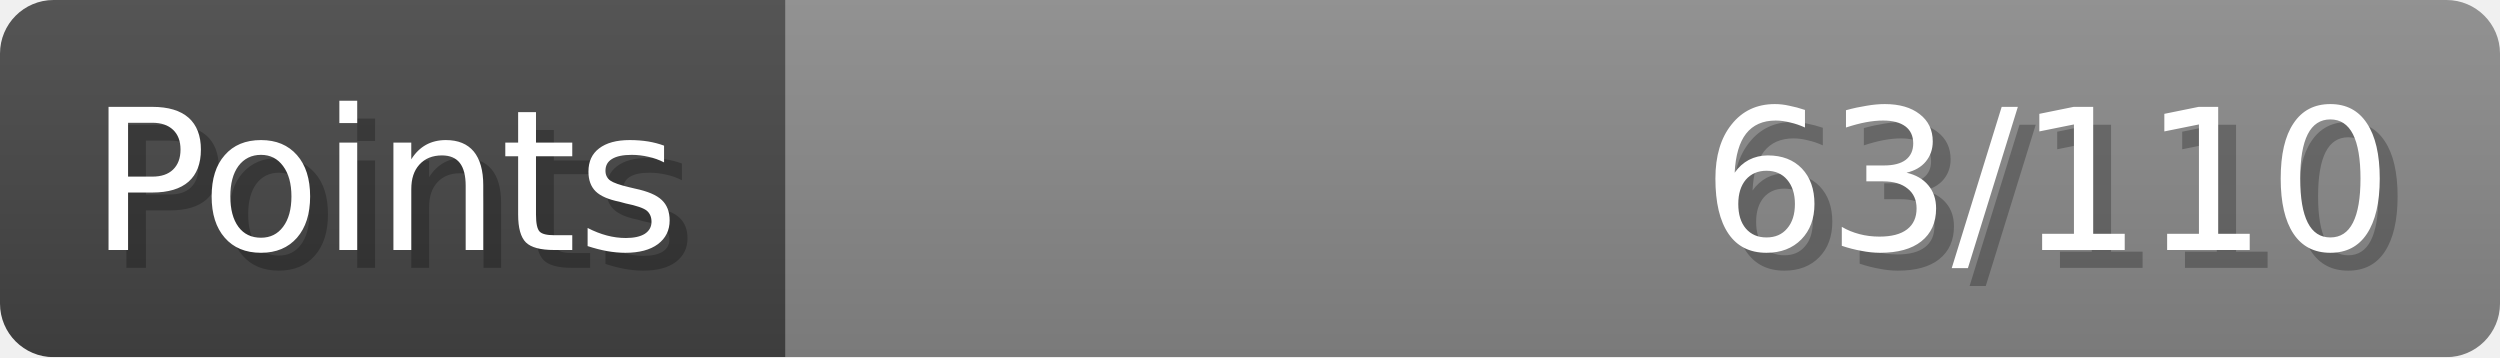
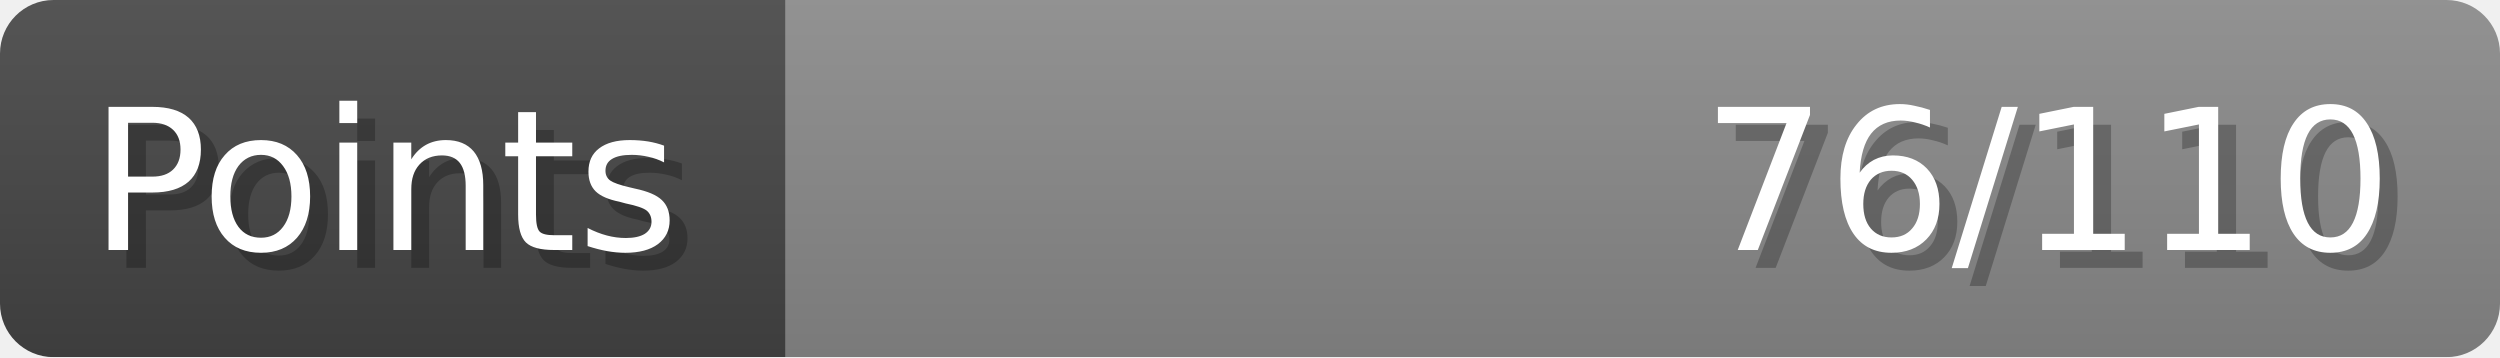
- <svg xmlns="http://www.w3.org/2000/svg" width="140px" height="20px" role="img" aria-label="Points: 63/110">
+ <svg xmlns="http://www.w3.org/2000/svg" width="140px" height="20px" role="img" aria-label="Points: 76/110">
  <linearGradient id="a" x2="0" y2="100%">
    <stop offset="0" stop-opacity=".1" stop-color="#EEE" />
    <stop offset="1" stop-opacity=".1" />
  </linearGradient>
  <mask id="m">
    <rect width="100%" height="100%" rx="3" fill="#FFF" />
  </mask>
  <g mask="url(#m)">
    <rect x="0" y="0" width="44" height="20" fill="#444" />
    <svg x="44" y="0" width="96" height="20">
      <rect width="100%" height="100%" fill="#888888" />
      <rect width="0%" height="100%" fill="#33CC11" transform="">
-         <animate attributeName="width" begin="0.5s" dur="600ms" from="0%" to="57%" repeatCount="1" fill="freeze" calcMode="spline" keyTimes="0; 1" keySplines="0.3, 0.61, 0.355, 1" />
+         <animate attributeName="width" begin="0.5s" dur="600ms" from="0%" to="69%" repeatCount="1" fill="freeze" calcMode="spline" keyTimes="0; 1" keySplines="0.3, 0.61, 0.355, 1" />
      </rect>
    </svg>
    <rect width="140" height="20" fill="url(#a)" />
  </g>
  <g aria-hidden="true" font-size="11" font-family="Verdana, DejaVu Sans, sans-serif" fill="#FFFFFF">
    <text x="6" y="15" fill="#000" opacity="0.25">Points</text>
    <text x="5" y="14">Points</text>
-     <text x="135" y="15" fill="#000" opacity="0.25" text-anchor="end">63/110</text>
-     <text x="134" y="14" text-anchor="end">63/110</text>
+     <text x="135" y="15" fill="#000" opacity="0.25" text-anchor="end">76/110</text>
+     <text x="134" y="14" text-anchor="end">76/110</text>
  </g>
</svg>
